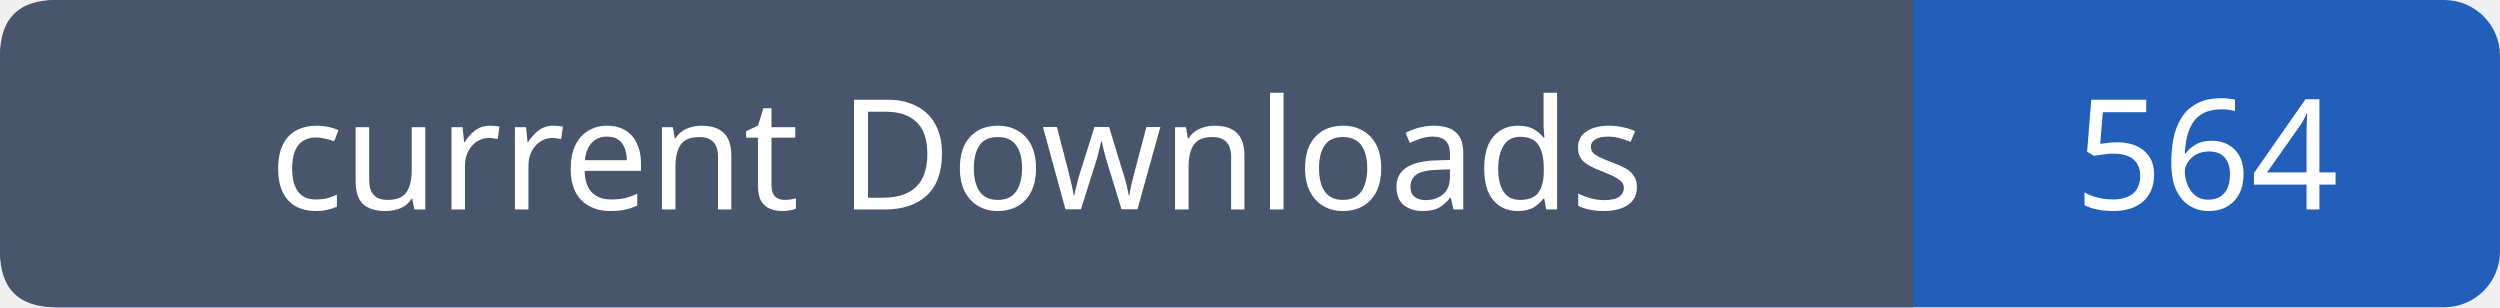
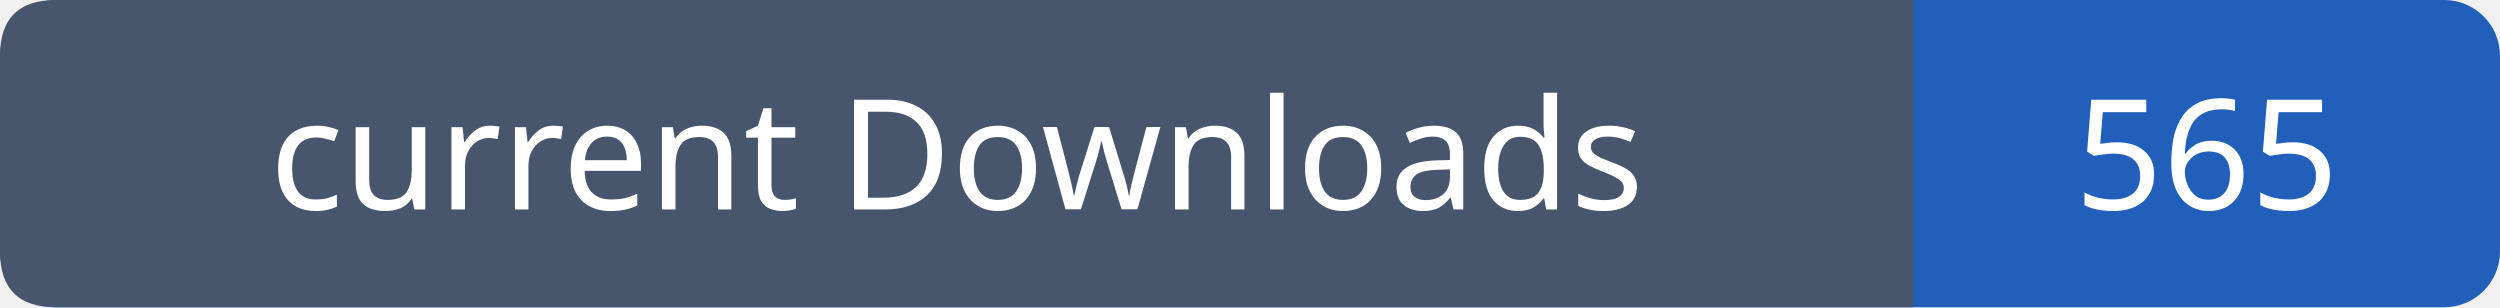
- <svg xmlns="http://www.w3.org/2000/svg" width="179" height="22" viewBox="0 0 179 22" role="img" aria-label="current Downloads: 564">
+ <svg xmlns="http://www.w3.org/2000/svg" width="179" height="22" viewBox="0 0 179 22" role="img" aria-label="current Downloads: 565">
  <rect width="179" height="22" rx="4" fill="#215fbb" />
  <path fill="#47566c" d="M4 0h133v22H4q-4 0-4-4V4q0-4 4-4" />
  <g font-family="Verdana,sans-serif" font-size="11" fill="white" text-anchor="middle">
    <text x="68.5" y="15">current Downloads</text>
-     <text x="158.0" y="15">564</text>
+     <text x="158.0" y="15">565</text>
  </g>
</svg>
